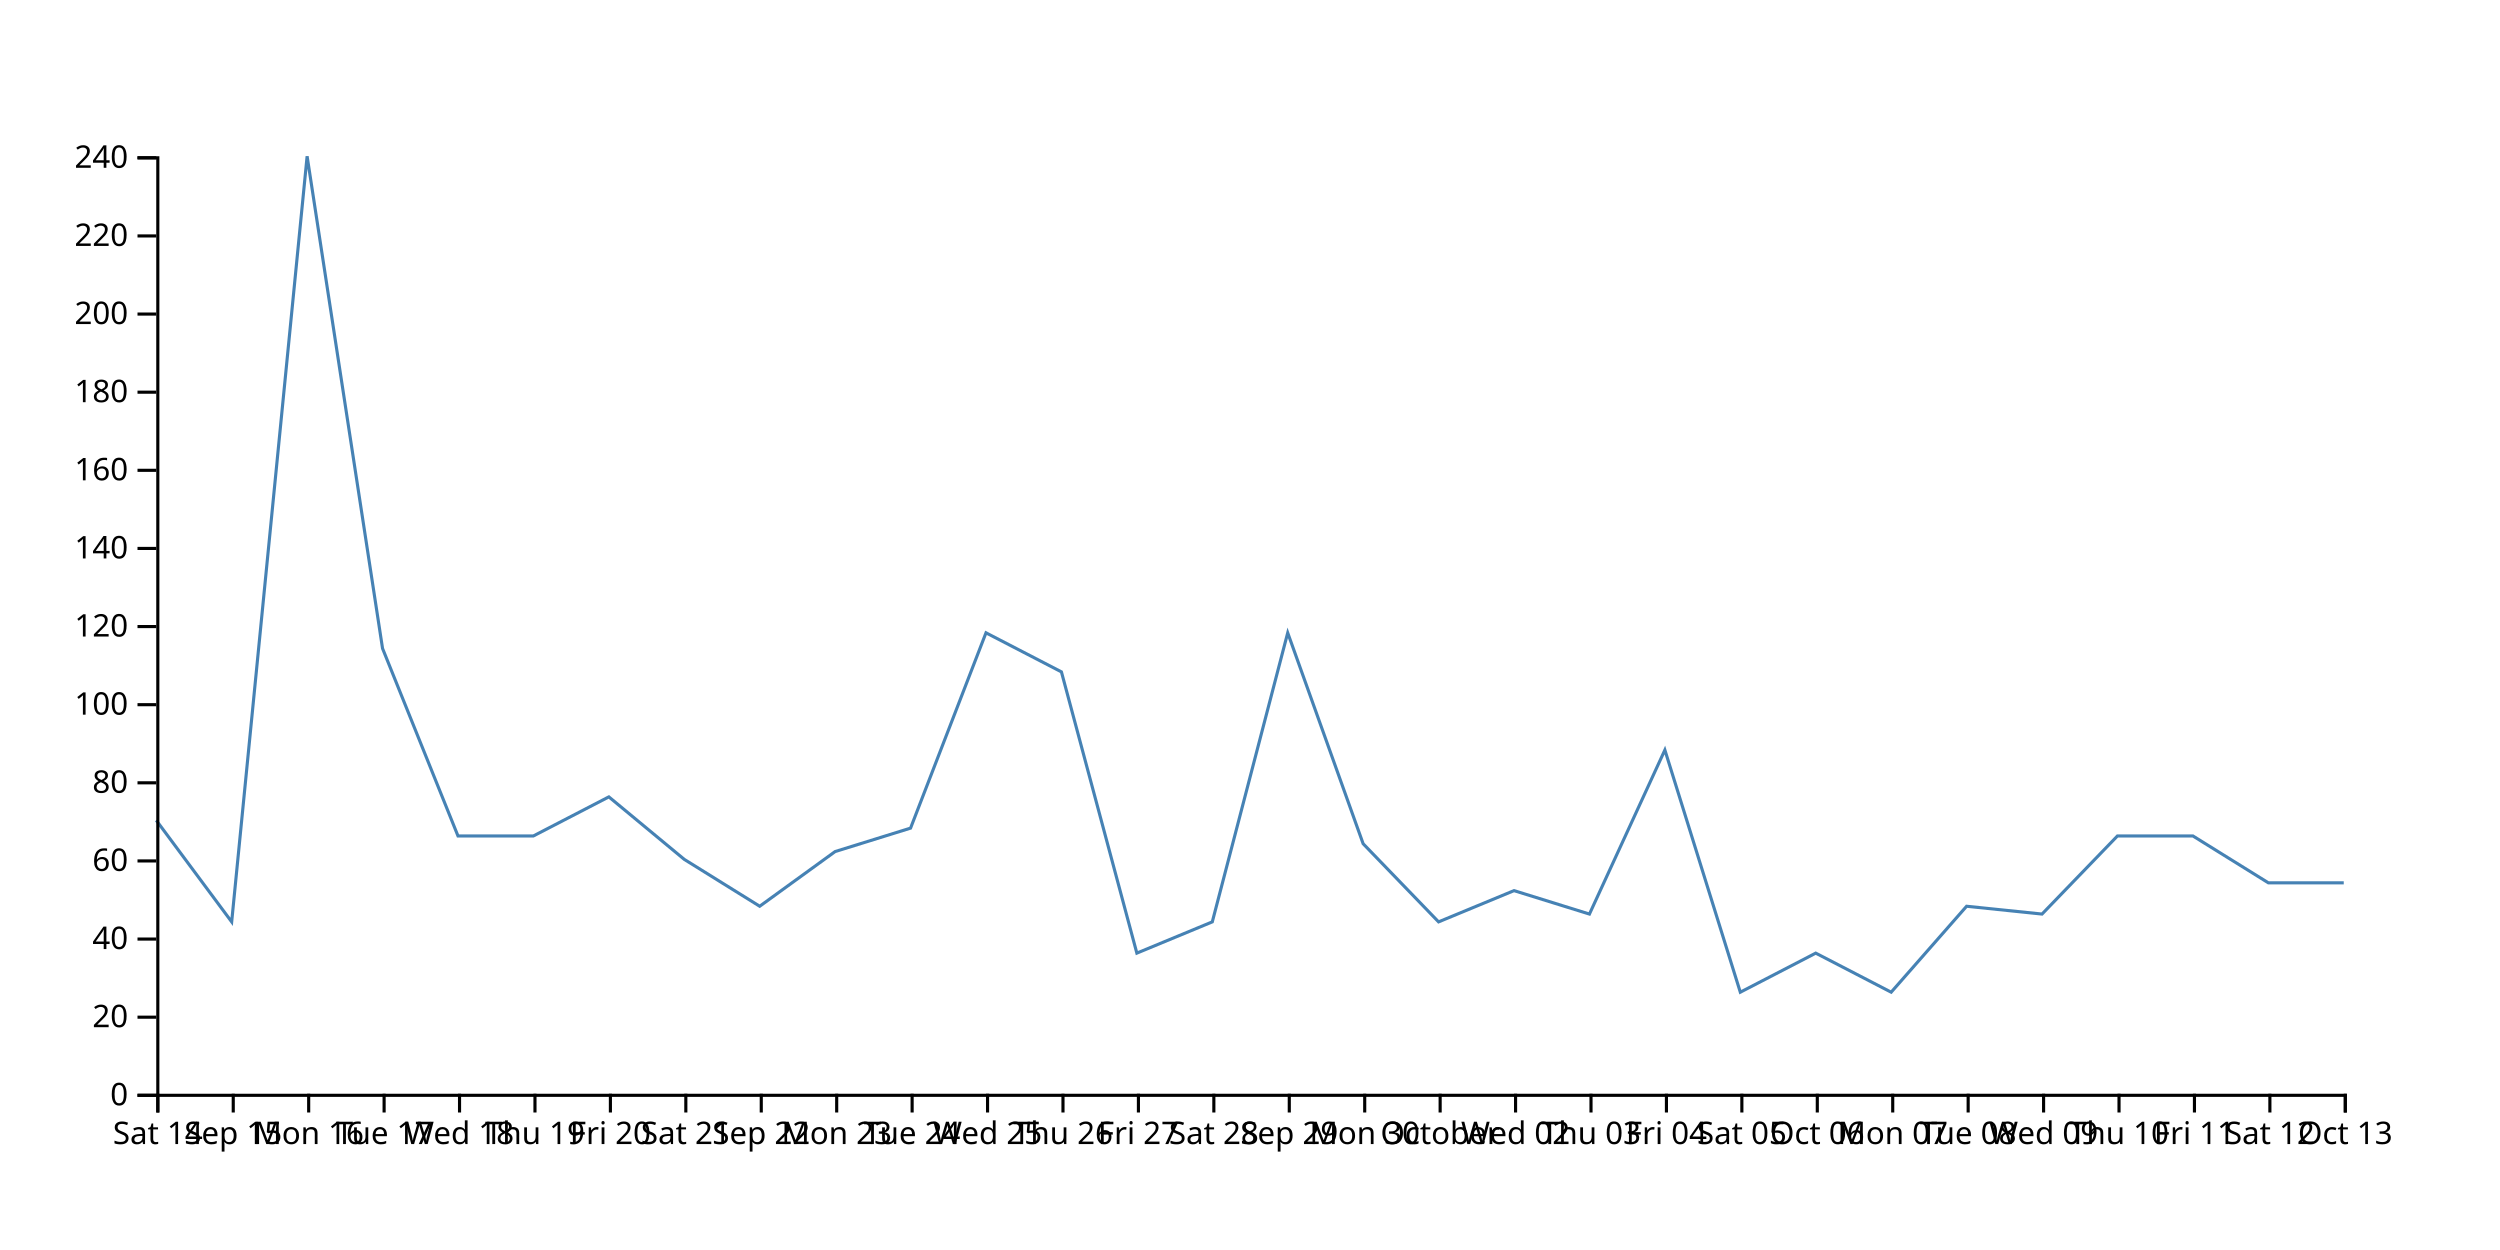
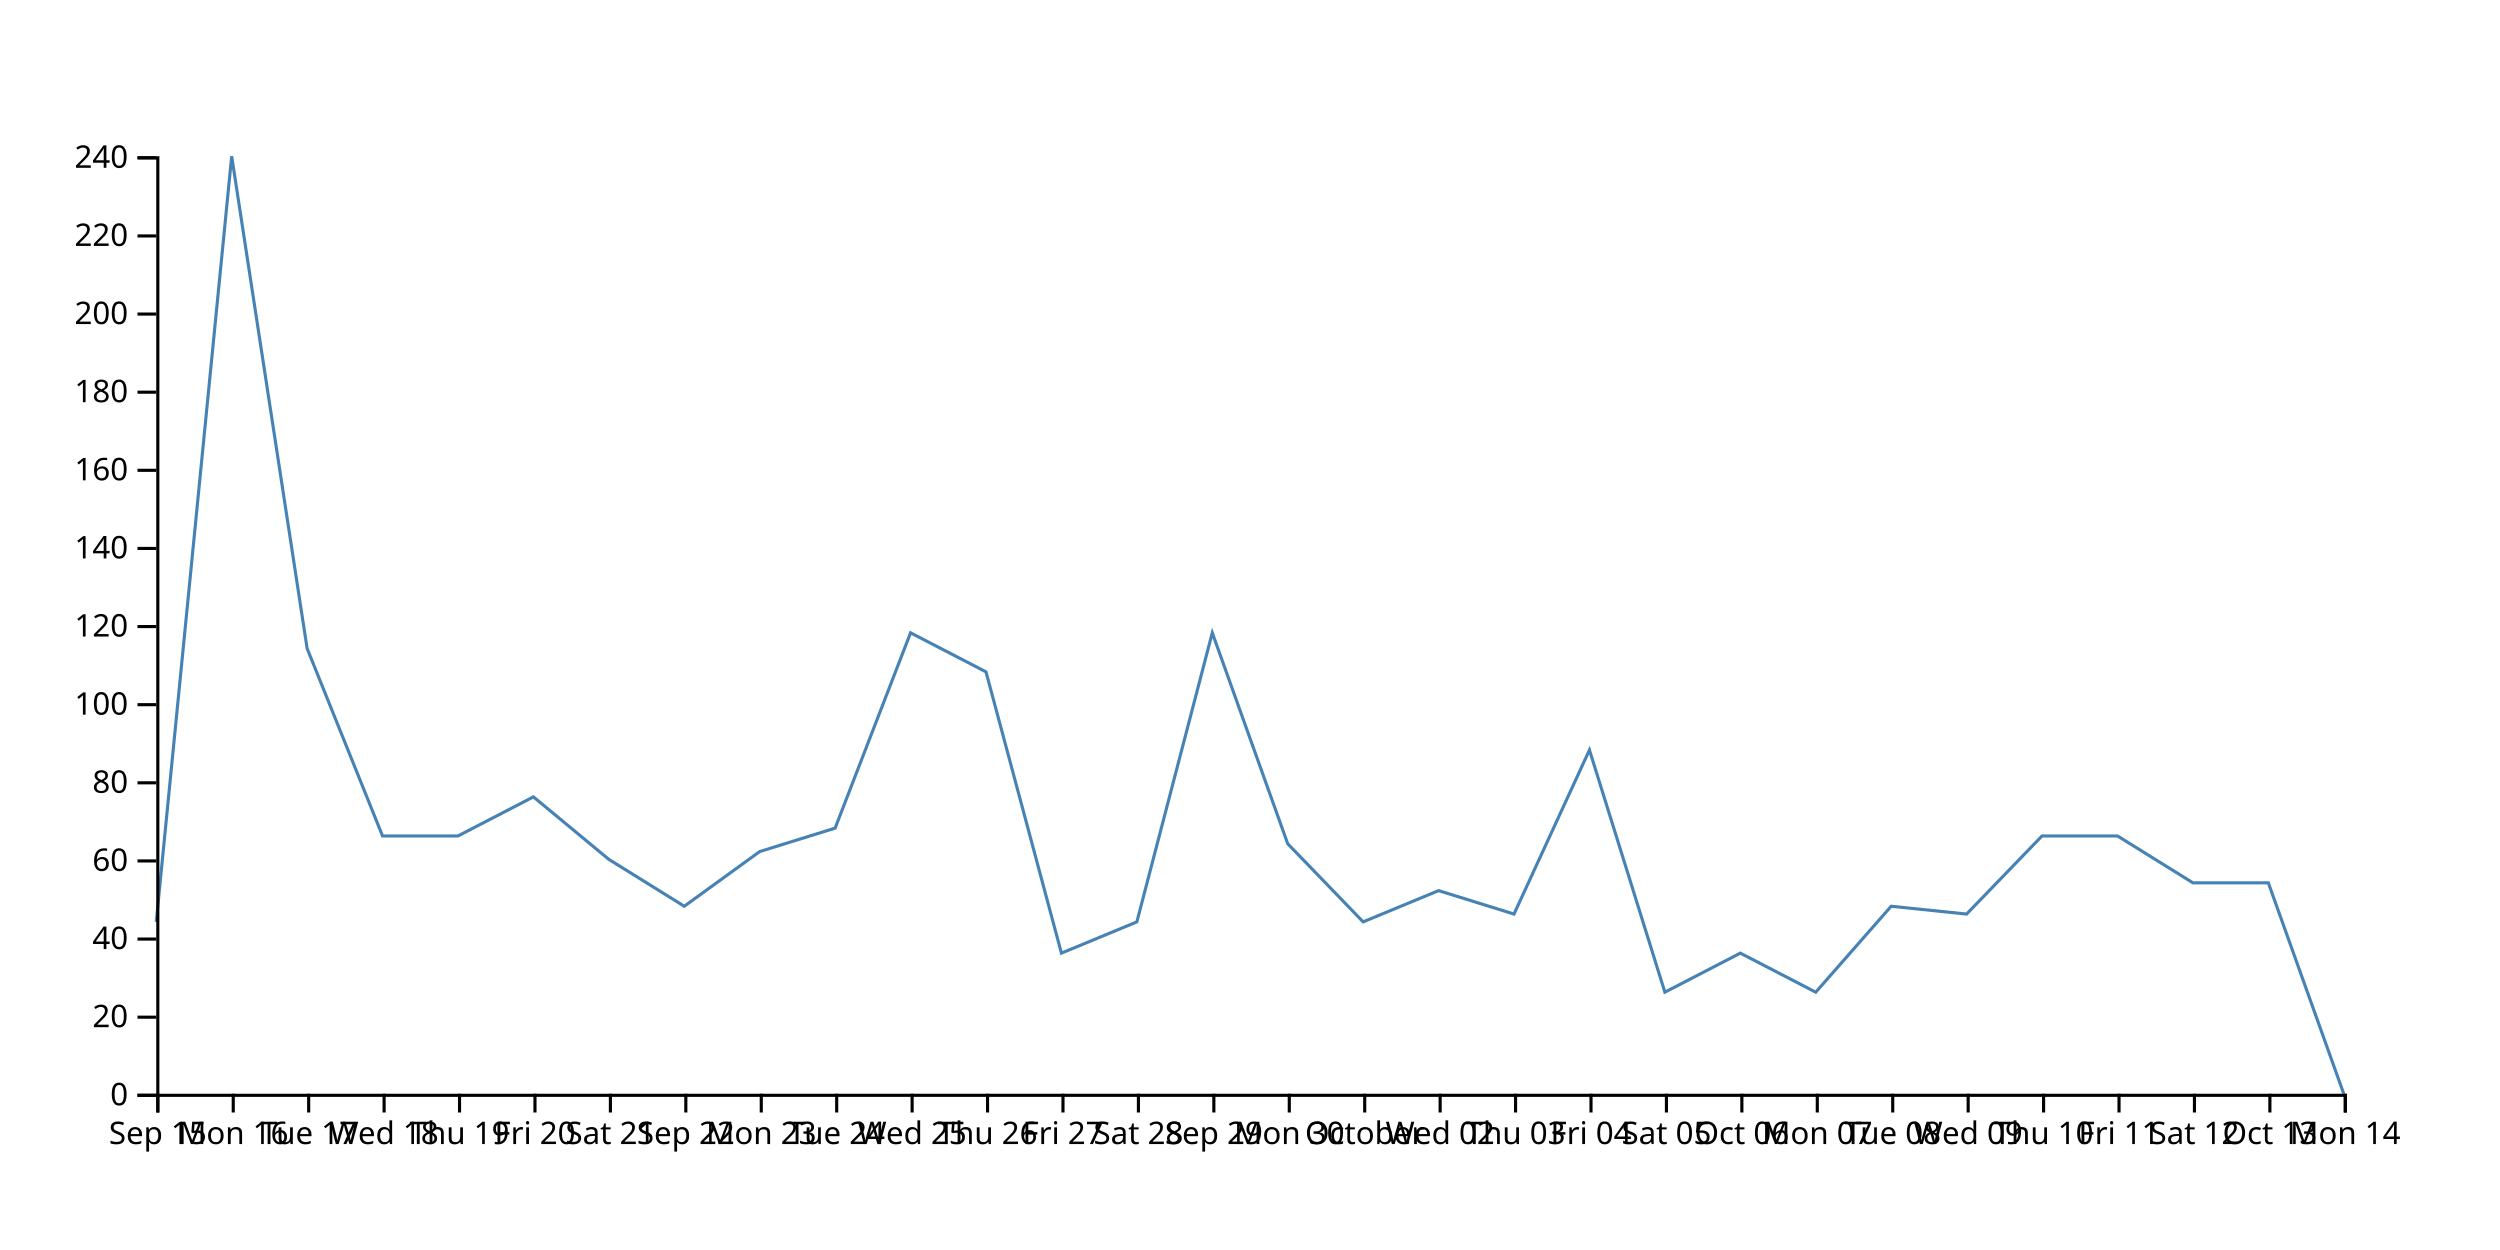
<svg xmlns="http://www.w3.org/2000/svg" width="800" height="400">
-   <path d="M750,282.5L725.862,282.5L701.724,267.5L677.586,267.5L653.448,292.5L629.31,290L605.172,317.5L581.034,305L556.897,317.5L532.759,240L508.621,292.5L484.483,285L460.345,295L436.207,270L412.069,202.5L387.931,295L363.793,305L339.655,215L315.517,202.5L291.379,265L267.241,272.5L243.103,290L218.966,275L194.828,255L170.69,267.5L146.552,267.5L122.414,207.5L98.276,50L74.138,295L50,262.5" fill="none" stroke="steelblue" />
+   <path d="M750,350L725.862,282.5L701.724,282.5L677.586,267.5L653.448,267.5L629.31,292.5L605.172,290L581.034,317.5L556.897,305L532.759,317.5L508.621,240L484.483,292.5L460.345,285L436.207,295L412.069,270L387.931,202.5L363.793,295L339.655,305L315.517,215L291.379,202.5L267.241,265L243.103,272.5L218.966,290L194.828,275L170.69,255L146.552,267.5L122.414,267.5L98.276,207.5L74.138,50L50,295" fill="none" stroke="steelblue" />
  <g transform="translate(0,350)" fill="none" font-size="10" font-family="sans-serif" text-anchor="middle">
    <path class="domain" stroke="currentColor" d="M50.5,6V0.5H750.5V6" />
    <g class="tick" opacity="1" transform="translate(50.5,0)">
      <line stroke="currentColor" y2="6" />
-       <text fill="currentColor" y="9" dy="0.71em">Sat 14</text>
+       <text fill="currentColor" y="9" dy="0.71em">Sep 15</text>
    </g>
    <g class="tick" opacity="1" transform="translate(74.63793,0)">
      <line stroke="currentColor" y2="6" />
-       <text fill="currentColor" y="9" dy="0.71em">Sep 15</text>
+       <text fill="currentColor" y="9" dy="0.71em">Mon 16</text>
    </g>
    <g class="tick" opacity="1" transform="translate(98.77586,0)">
      <line stroke="currentColor" y2="6" />
-       <text fill="currentColor" y="9" dy="0.71em">Mon 16</text>
+       <text fill="currentColor" y="9" dy="0.71em">Tue 17</text>
    </g>
    <g class="tick" opacity="1" transform="translate(122.9138,0)">
      <line stroke="currentColor" y2="6" />
-       <text fill="currentColor" y="9" dy="0.71em">Tue 17</text>
+       <text fill="currentColor" y="9" dy="0.71em">Wed 18</text>
    </g>
    <g class="tick" opacity="1" transform="translate(147.0517,0)">
      <line stroke="currentColor" y2="6" />
-       <text fill="currentColor" y="9" dy="0.71em">Wed 18</text>
+       <text fill="currentColor" y="9" dy="0.71em">Thu 19</text>
    </g>
    <g class="tick" opacity="1" transform="translate(171.1897,0)">
      <line stroke="currentColor" y2="6" />
-       <text fill="currentColor" y="9" dy="0.71em">Thu 19</text>
+       <text fill="currentColor" y="9" dy="0.71em">Fri 20</text>
    </g>
    <g class="tick" opacity="1" transform="translate(195.3276,0)">
      <line stroke="currentColor" y2="6" />
-       <text fill="currentColor" y="9" dy="0.71em">Fri 20</text>
+       <text fill="currentColor" y="9" dy="0.71em">Sat 21</text>
    </g>
    <g class="tick" opacity="1" transform="translate(219.4655,0)">
      <line stroke="currentColor" y2="6" />
-       <text fill="currentColor" y="9" dy="0.71em">Sat 21</text>
+       <text fill="currentColor" y="9" dy="0.71em">Sep 22</text>
    </g>
    <g class="tick" opacity="1" transform="translate(243.6034,0)">
      <line stroke="currentColor" y2="6" />
-       <text fill="currentColor" y="9" dy="0.71em">Sep 22</text>
+       <text fill="currentColor" y="9" dy="0.71em">Mon 23</text>
    </g>
    <g class="tick" opacity="1" transform="translate(267.7414,0)">
      <line stroke="currentColor" y2="6" />
-       <text fill="currentColor" y="9" dy="0.71em">Mon 23</text>
+       <text fill="currentColor" y="9" dy="0.71em">Tue 24</text>
    </g>
    <g class="tick" opacity="1" transform="translate(291.8793,0)">
      <line stroke="currentColor" y2="6" />
-       <text fill="currentColor" y="9" dy="0.71em">Tue 24</text>
+       <text fill="currentColor" y="9" dy="0.71em">Wed 25</text>
    </g>
    <g class="tick" opacity="1" transform="translate(316.0172,0)">
      <line stroke="currentColor" y2="6" />
-       <text fill="currentColor" y="9" dy="0.71em">Wed 25</text>
+       <text fill="currentColor" y="9" dy="0.71em">Thu 26</text>
    </g>
    <g class="tick" opacity="1" transform="translate(340.1552,0)">
      <line stroke="currentColor" y2="6" />
-       <text fill="currentColor" y="9" dy="0.71em">Thu 26</text>
+       <text fill="currentColor" y="9" dy="0.71em">Fri 27</text>
    </g>
    <g class="tick" opacity="1" transform="translate(364.2931,0)">
      <line stroke="currentColor" y2="6" />
-       <text fill="currentColor" y="9" dy="0.71em">Fri 27</text>
+       <text fill="currentColor" y="9" dy="0.71em">Sat 28</text>
    </g>
    <g class="tick" opacity="1" transform="translate(388.431,0)">
      <line stroke="currentColor" y2="6" />
-       <text fill="currentColor" y="9" dy="0.71em">Sat 28</text>
+       <text fill="currentColor" y="9" dy="0.71em">Sep 29</text>
    </g>
    <g class="tick" opacity="1" transform="translate(412.569,0)">
      <line stroke="currentColor" y2="6" />
-       <text fill="currentColor" y="9" dy="0.71em">Sep 29</text>
+       <text fill="currentColor" y="9" dy="0.71em">Mon 30</text>
    </g>
    <g class="tick" opacity="1" transform="translate(436.7069,0)">
      <line stroke="currentColor" y2="6" />
-       <text fill="currentColor" y="9" dy="0.71em">Mon 30</text>
+       <text fill="currentColor" y="9" dy="0.71em">October</text>
    </g>
    <g class="tick" opacity="1" transform="translate(460.8448,0)">
      <line stroke="currentColor" y2="6" />
-       <text fill="currentColor" y="9" dy="0.71em">October</text>
+       <text fill="currentColor" y="9" dy="0.71em">Wed 02</text>
    </g>
    <g class="tick" opacity="1" transform="translate(484.9828,0)">
      <line stroke="currentColor" y2="6" />
-       <text fill="currentColor" y="9" dy="0.71em">Wed 02</text>
+       <text fill="currentColor" y="9" dy="0.71em">Thu 03</text>
    </g>
    <g class="tick" opacity="1" transform="translate(509.1207,0)">
      <line stroke="currentColor" y2="6" />
-       <text fill="currentColor" y="9" dy="0.71em">Thu 03</text>
+       <text fill="currentColor" y="9" dy="0.71em">Fri 04</text>
    </g>
    <g class="tick" opacity="1" transform="translate(533.2586,0)">
      <line stroke="currentColor" y2="6" />
-       <text fill="currentColor" y="9" dy="0.71em">Fri 04</text>
+       <text fill="currentColor" y="9" dy="0.71em">Sat 05</text>
    </g>
    <g class="tick" opacity="1" transform="translate(557.3966,0)">
      <line stroke="currentColor" y2="6" />
-       <text fill="currentColor" y="9" dy="0.71em">Sat 05</text>
+       <text fill="currentColor" y="9" dy="0.71em">Oct 06</text>
    </g>
    <g class="tick" opacity="1" transform="translate(581.5345,0)">
      <line stroke="currentColor" y2="6" />
-       <text fill="currentColor" y="9" dy="0.71em">Oct 06</text>
+       <text fill="currentColor" y="9" dy="0.71em">Mon 07</text>
    </g>
    <g class="tick" opacity="1" transform="translate(605.6724,0)">
      <line stroke="currentColor" y2="6" />
-       <text fill="currentColor" y="9" dy="0.71em">Mon 07</text>
+       <text fill="currentColor" y="9" dy="0.71em">Tue 08</text>
    </g>
    <g class="tick" opacity="1" transform="translate(629.8103,0)">
      <line stroke="currentColor" y2="6" />
-       <text fill="currentColor" y="9" dy="0.71em">Tue 08</text>
+       <text fill="currentColor" y="9" dy="0.71em">Wed 09</text>
    </g>
    <g class="tick" opacity="1" transform="translate(653.9483,0)">
      <line stroke="currentColor" y2="6" />
-       <text fill="currentColor" y="9" dy="0.71em">Wed 09</text>
+       <text fill="currentColor" y="9" dy="0.71em">Thu 10</text>
    </g>
    <g class="tick" opacity="1" transform="translate(678.0862,0)">
      <line stroke="currentColor" y2="6" />
-       <text fill="currentColor" y="9" dy="0.71em">Thu 10</text>
+       <text fill="currentColor" y="9" dy="0.71em">Fri 11</text>
    </g>
    <g class="tick" opacity="1" transform="translate(702.2241,0)">
      <line stroke="currentColor" y2="6" />
-       <text fill="currentColor" y="9" dy="0.71em">Fri 11</text>
+       <text fill="currentColor" y="9" dy="0.71em">Sat 12</text>
    </g>
    <g class="tick" opacity="1" transform="translate(726.3621,0)">
      <line stroke="currentColor" y2="6" />
-       <text fill="currentColor" y="9" dy="0.71em">Sat 12</text>
+       <text fill="currentColor" y="9" dy="0.71em">Oct 13</text>
    </g>
    <g class="tick" opacity="1" transform="translate(750.5,0)">
      <line stroke="currentColor" y2="6" />
-       <text fill="currentColor" y="9" dy="0.71em">Oct 13</text>
+       <text fill="currentColor" y="9" dy="0.71em">Mon 14</text>
    </g>
  </g>
  <g transform="translate(50,0)" fill="none" font-size="10" font-family="sans-serif" text-anchor="end">
    <path class="domain" stroke="currentColor" d="M-6,350.5H0.5V50.5H-6" />
    <g class="tick" opacity="1" transform="translate(0,350.5)">
      <line stroke="currentColor" x2="-6" />
      <text fill="currentColor" x="-9" dy="0.32em">0</text>
    </g>
    <g class="tick" opacity="1" transform="translate(0,325.5)">
      <line stroke="currentColor" x2="-6" />
      <text fill="currentColor" x="-9" dy="0.32em">20</text>
    </g>
    <g class="tick" opacity="1" transform="translate(0,300.5)">
      <line stroke="currentColor" x2="-6" />
      <text fill="currentColor" x="-9" dy="0.32em">40</text>
    </g>
    <g class="tick" opacity="1" transform="translate(0,275.5)">
      <line stroke="currentColor" x2="-6" />
      <text fill="currentColor" x="-9" dy="0.32em">60</text>
    </g>
    <g class="tick" opacity="1" transform="translate(0,250.5)">
      <line stroke="currentColor" x2="-6" />
      <text fill="currentColor" x="-9" dy="0.32em">80</text>
    </g>
    <g class="tick" opacity="1" transform="translate(0,225.5)">
      <line stroke="currentColor" x2="-6" />
      <text fill="currentColor" x="-9" dy="0.32em">100</text>
    </g>
    <g class="tick" opacity="1" transform="translate(0,200.5)">
      <line stroke="currentColor" x2="-6" />
      <text fill="currentColor" x="-9" dy="0.32em">120</text>
    </g>
    <g class="tick" opacity="1" transform="translate(0,175.5)">
      <line stroke="currentColor" x2="-6" />
      <text fill="currentColor" x="-9" dy="0.32em">140</text>
    </g>
    <g class="tick" opacity="1" transform="translate(0,150.5)">
      <line stroke="currentColor" x2="-6" />
      <text fill="currentColor" x="-9" dy="0.32em">160</text>
    </g>
    <g class="tick" opacity="1" transform="translate(0,125.5)">
      <line stroke="currentColor" x2="-6" />
      <text fill="currentColor" x="-9" dy="0.32em">180</text>
    </g>
    <g class="tick" opacity="1" transform="translate(0,100.5)">
      <line stroke="currentColor" x2="-6" />
      <text fill="currentColor" x="-9" dy="0.32em">200</text>
    </g>
    <g class="tick" opacity="1" transform="translate(0,75.5)">
      <line stroke="currentColor" x2="-6" />
      <text fill="currentColor" x="-9" dy="0.32em">220</text>
    </g>
    <g class="tick" opacity="1" transform="translate(0,50.5)">
      <line stroke="currentColor" x2="-6" />
      <text fill="currentColor" x="-9" dy="0.32em">240</text>
    </g>
  </g>
</svg>
